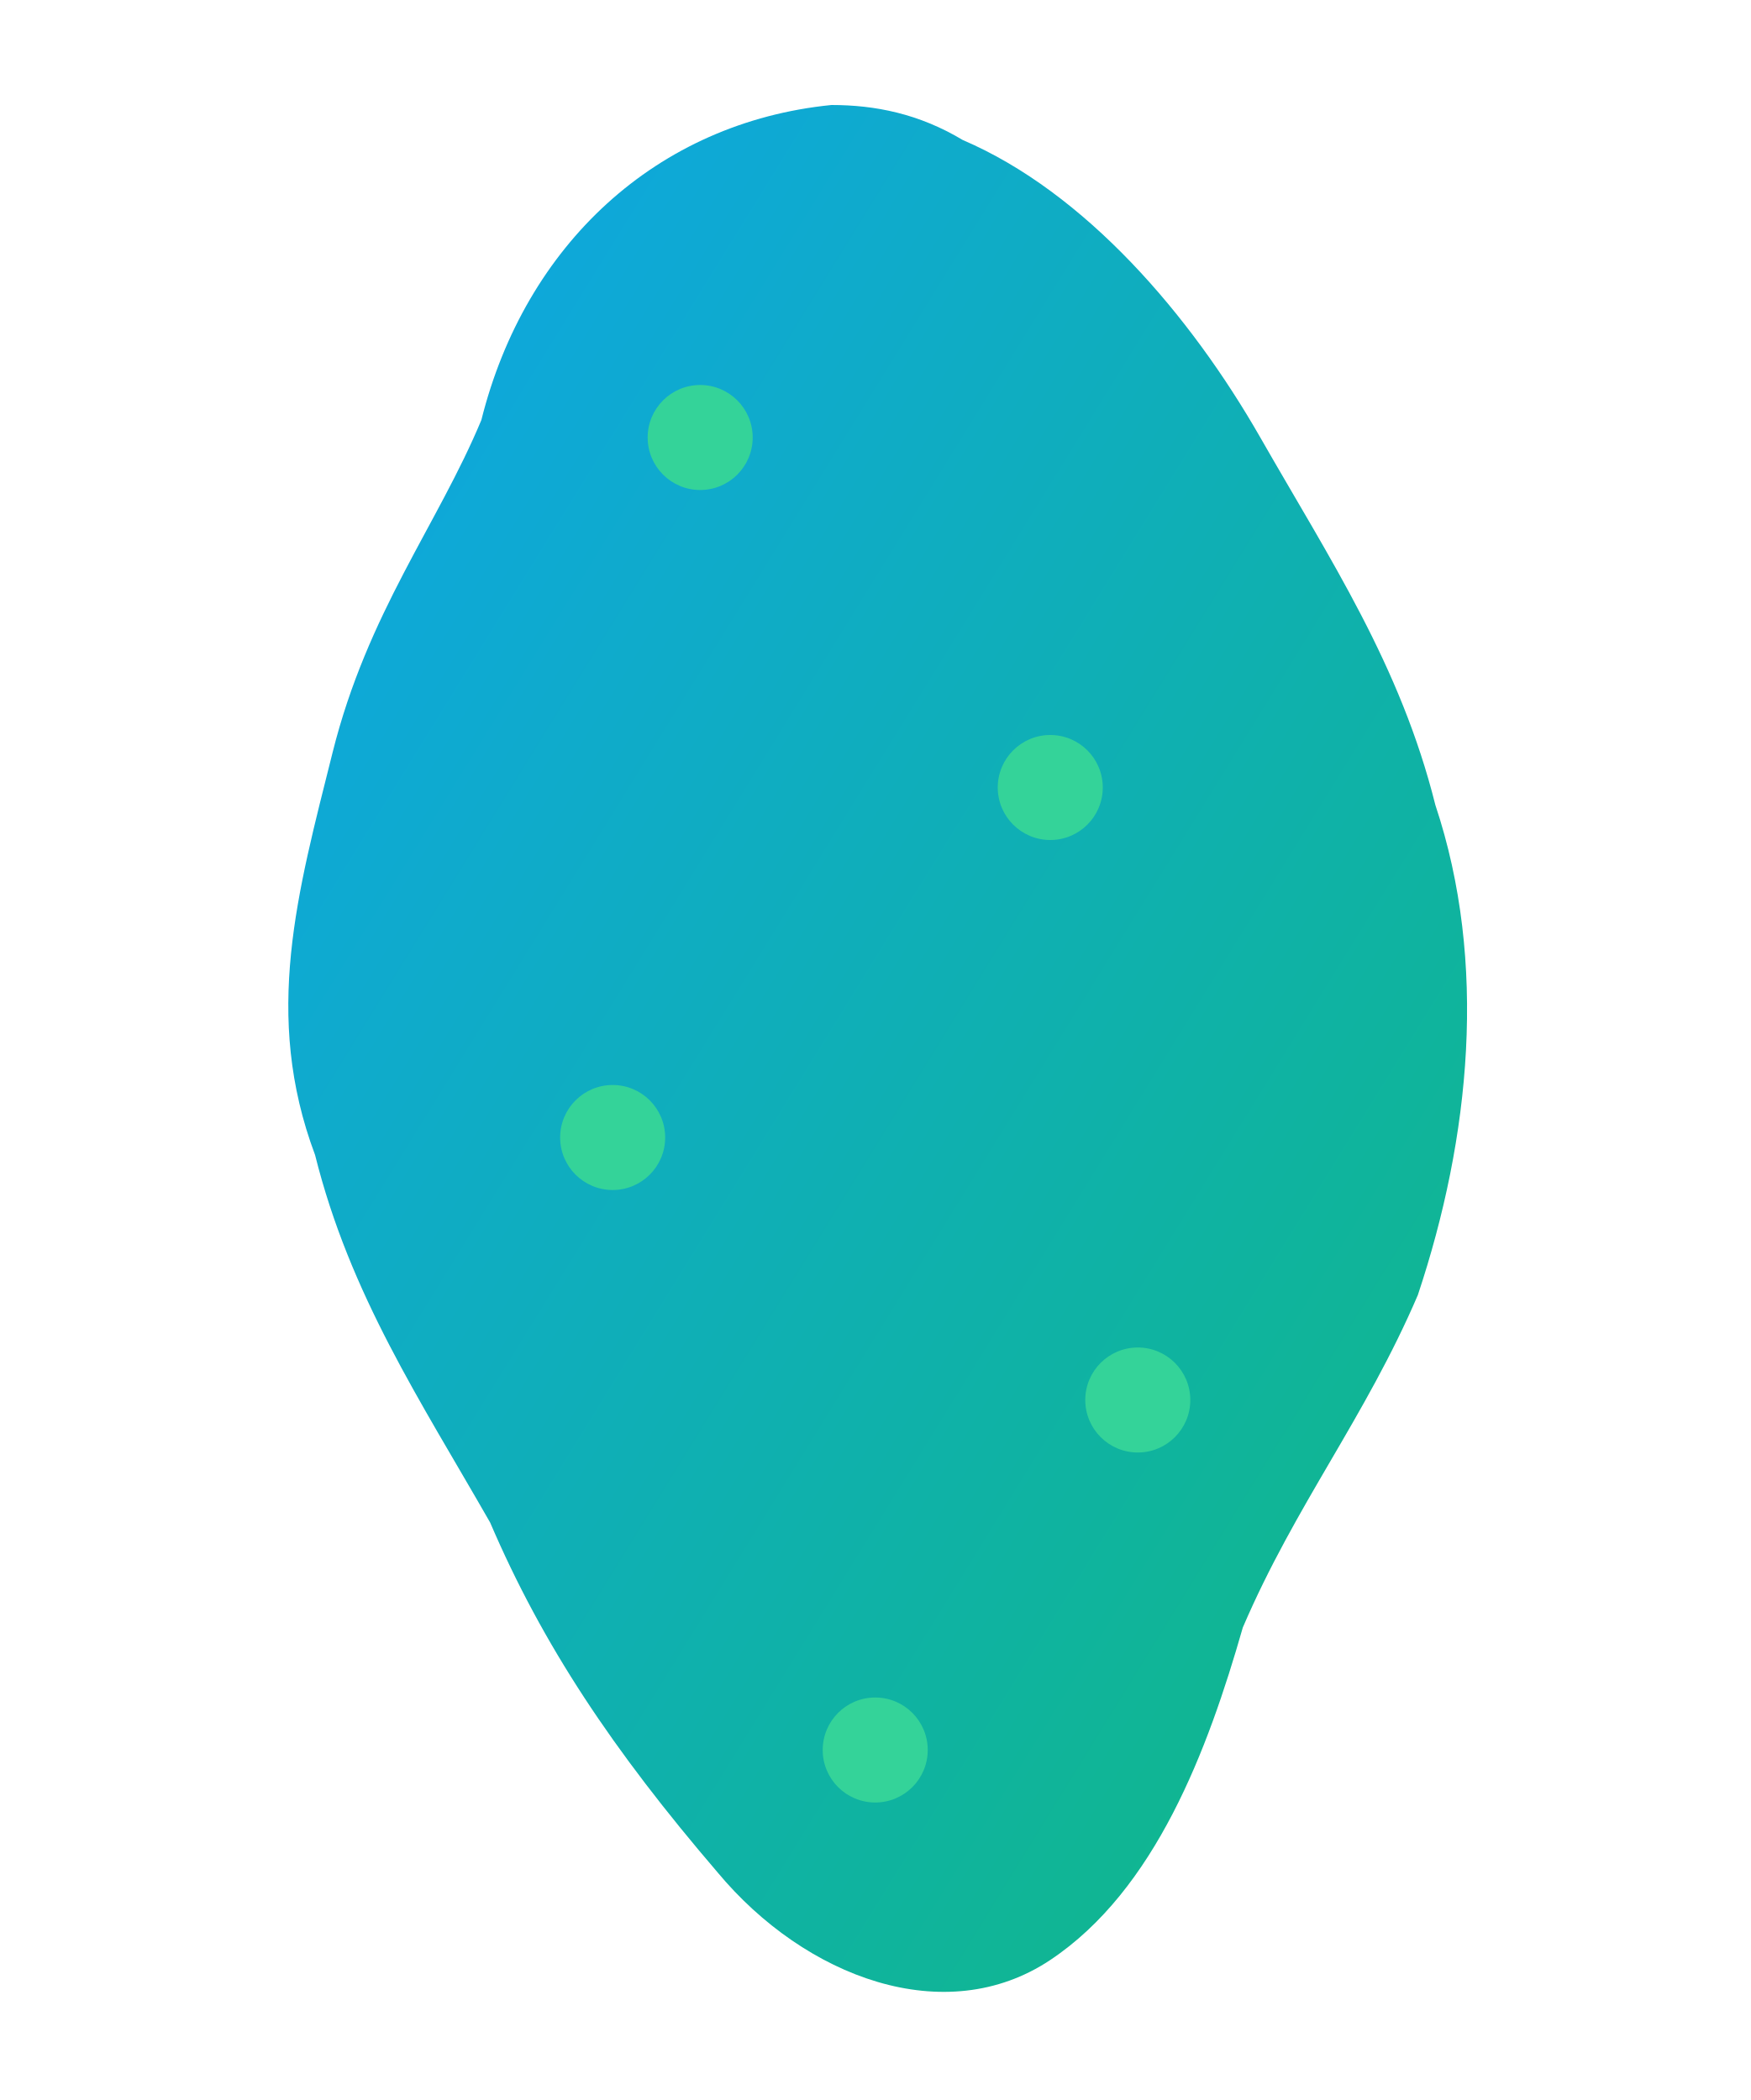
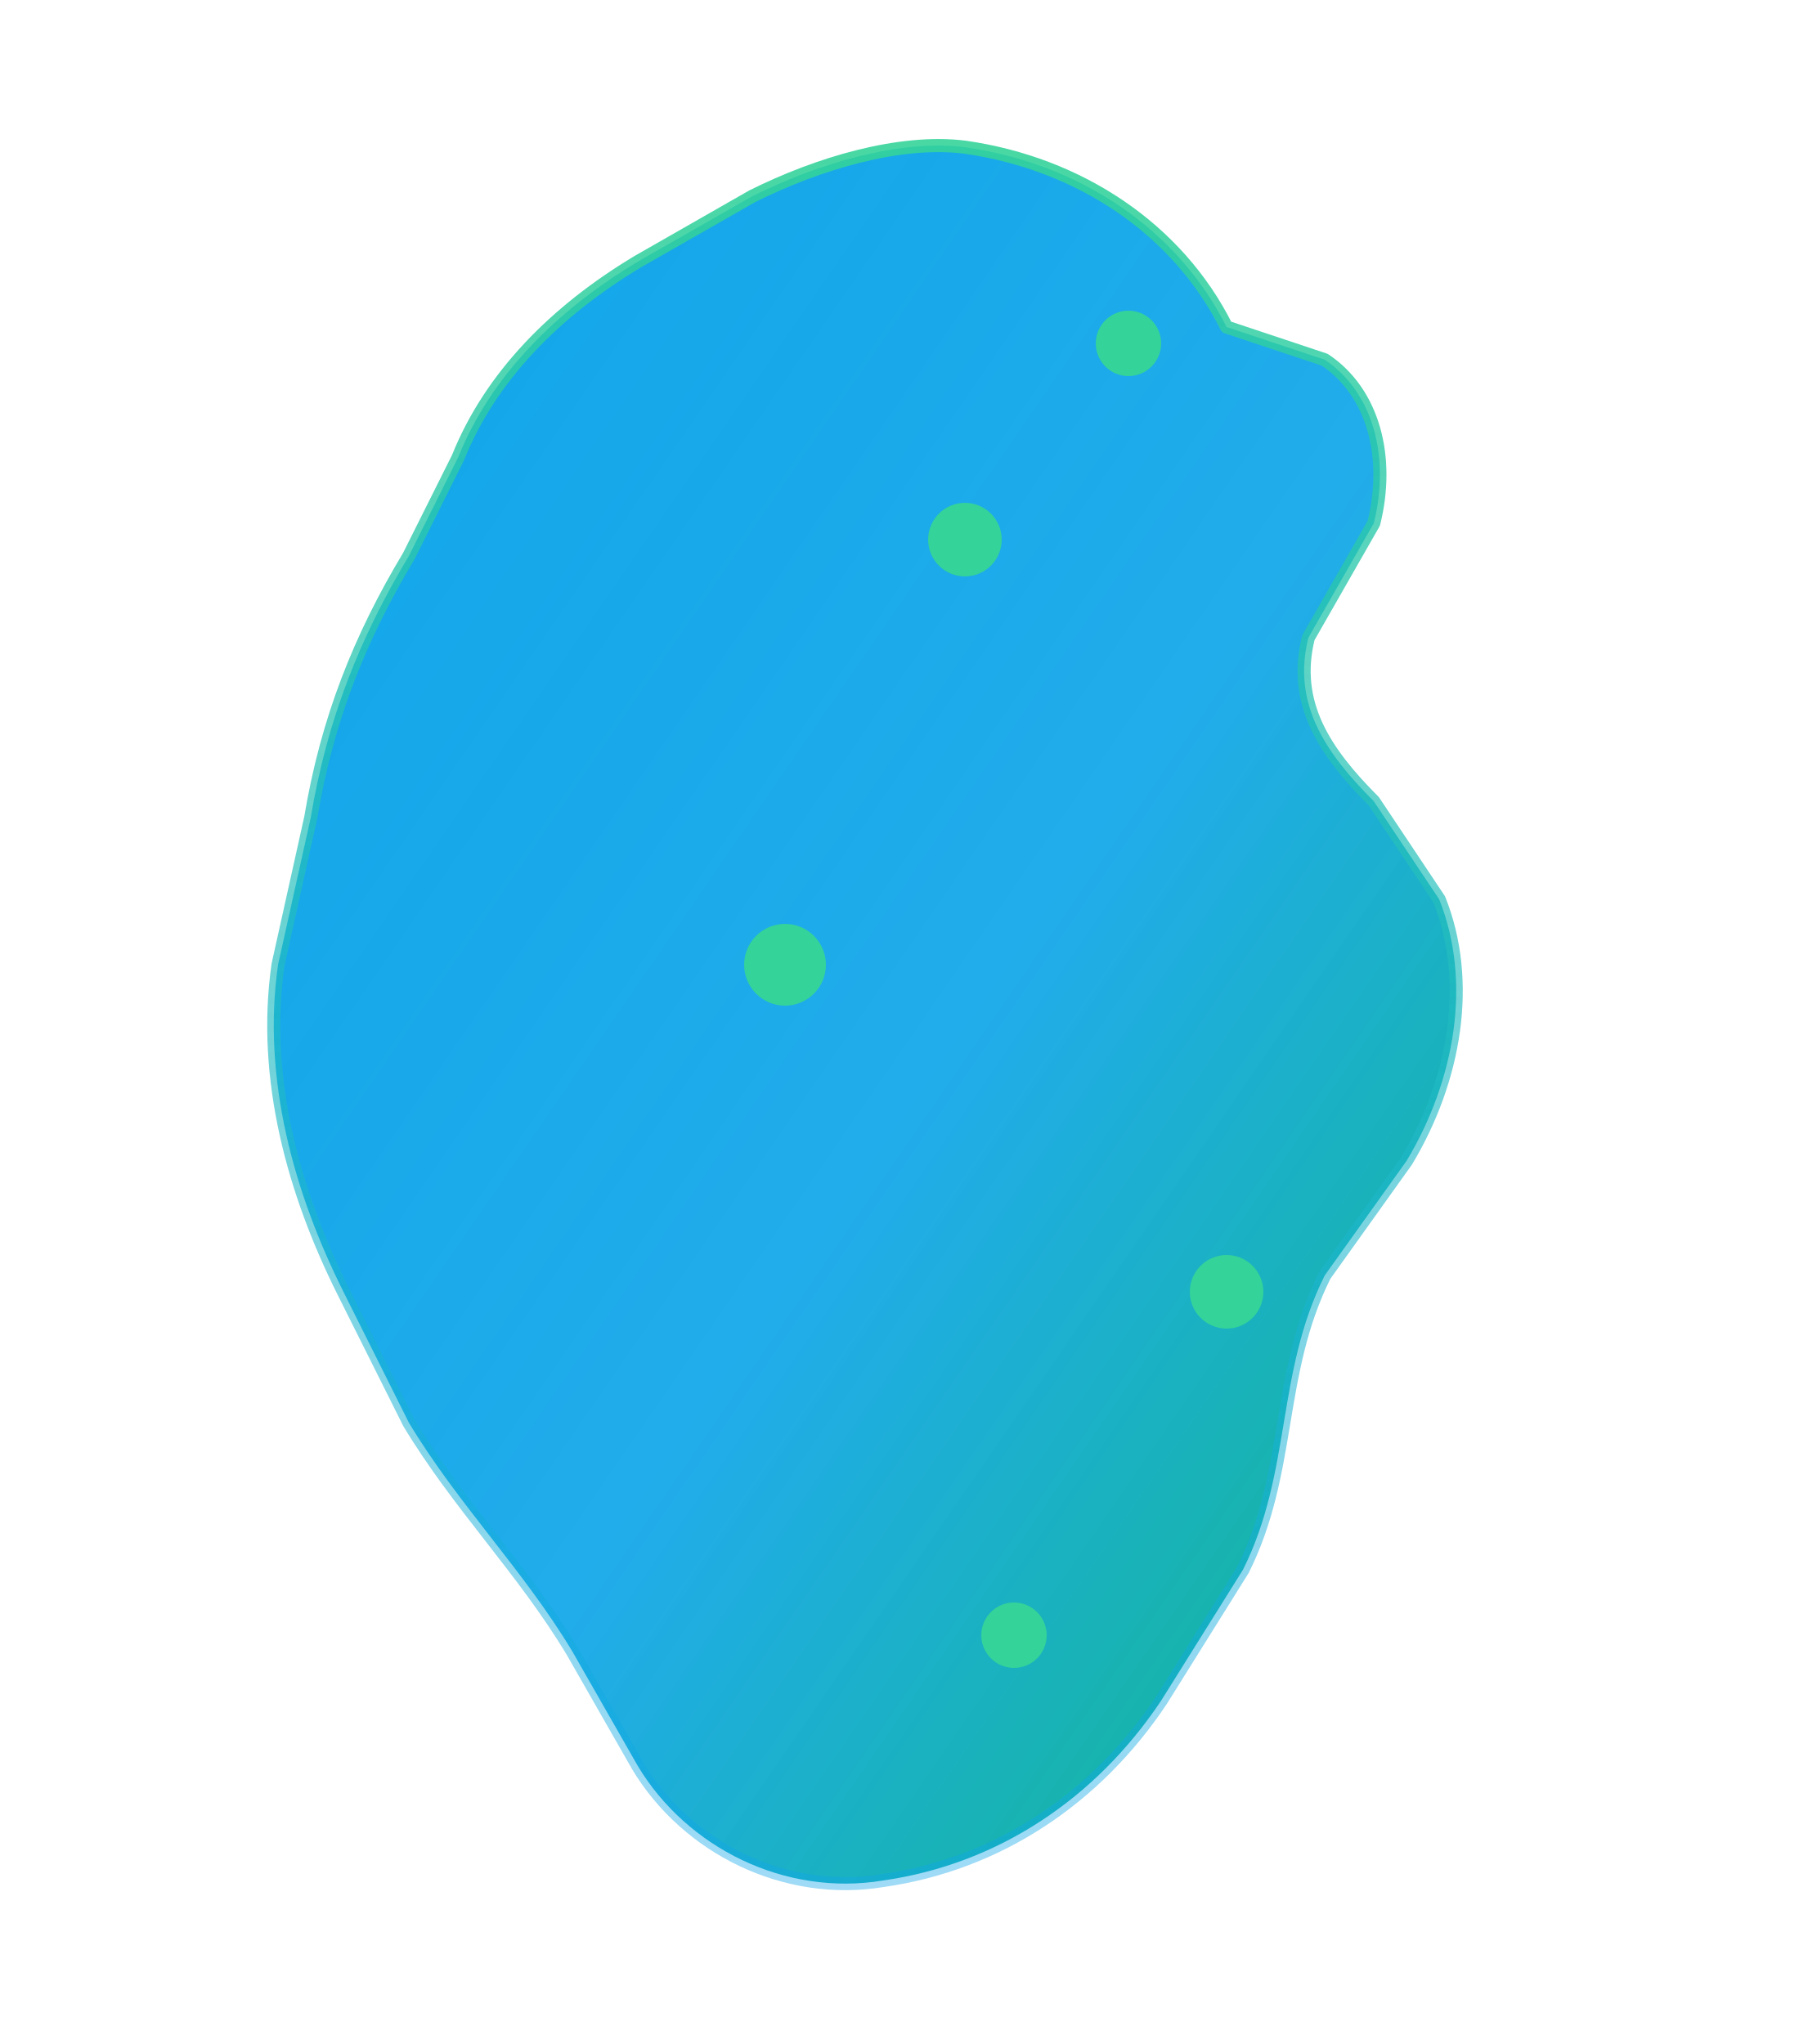
- <svg xmlns="http://www.w3.org/2000/svg" viewBox="0 0 200 240">
+ <svg xmlns="http://www.w3.org/2000/svg" viewBox="0 0 220 250">
  <defs>
    <linearGradient id="f" x1="0" y1="0" x2="1" y2="1">
      <stop offset="0%" stop-color="#0EA5E9" />
+       <stop offset="55%" stop-color="#0EA5E9" stop-opacity="0.92" />
      <stop offset="100%" stop-color="#10B981" />
    </linearGradient>
+     <linearGradient id="rim" x1="0" y1="0" x2="0" y2="1">
+       <stop offset="0%" stop-color="#34D399" stop-opacity="0.9" />
+       <stop offset="100%" stop-color="#0EA5E9" stop-opacity="0.4" />
+     </linearGradient>
  </defs>
-   <path d="M95 12 C75 14 60 28 55 48 C50 60 42 70 38 86 C34 102 30 116 36 132 C40 148 48 160 56 174 C62 188 70 200 82 214 C92 226 108 232 120 224 C132 216 138 200 142 186 C148 172 156 162 162 148 C168 130 170 110 164 92 C160 76 152 64 144 50 C136 36 124 22 110 16 C105 13 100 12 95 12 Z" fill="url(#f)" />
+   <path d="M118 18 C132 20 144 28 150 40 L162 44 C168 48 170 56 168 64 L160 78 C158 86 162 92 168 98 L176 110 C180 120 178 132 172 142 L162 156 C156 168 158 180 152 192 L142 208 C134 220 122 228 108 230 C96 232 84 226 78 216 L70 202 C64 192 56 184 50 174 L42 158 C36 146 32 132 34 118 L38 100 C40 88 44 78 50 68 L56 56 C60 46 68 38 78 32 L92 24 C100 20 110 17 118 18 Z" fill="url(#f)" />
+   <path d="M118 18 C132 20 144 28 150 40 L162 44 C168 48 170 56 168 64 L160 78 C158 86 162 92 168 98 L176 110 C180 120 178 132 172 142 L162 156 C156 168 158 180 152 192 L142 208 C134 220 122 228 108 230 C96 232 84 226 78 216 L70 202 C64 192 56 184 50 174 L42 158 C36 146 32 132 34 118 L38 100 C40 88 44 78 50 68 L56 56 C60 46 68 38 78 32 L92 24 C100 20 110 17 118 18 Z" fill="none" stroke="url(#rim)" stroke-width="1.6" stroke-linejoin="round" />
  <g fill="#34D399">
-     <circle cx="80" cy="50" r="6" />
-     <circle cx="120" cy="90" r="6" />
-     <circle cx="70" cy="130" r="6" />
-     <circle cx="130" cy="160" r="6" />
-     <circle cx="100" cy="200" r="6" />
+     <circle cx="138" cy="42" r="4" />
+     <circle cx="118" cy="66" r="4.5" />
+     <circle cx="96" cy="118" r="5" />
+     <circle cx="150" cy="158" r="4.5" />
+     <circle cx="124" cy="200" r="4" />
  </g>
</svg>
